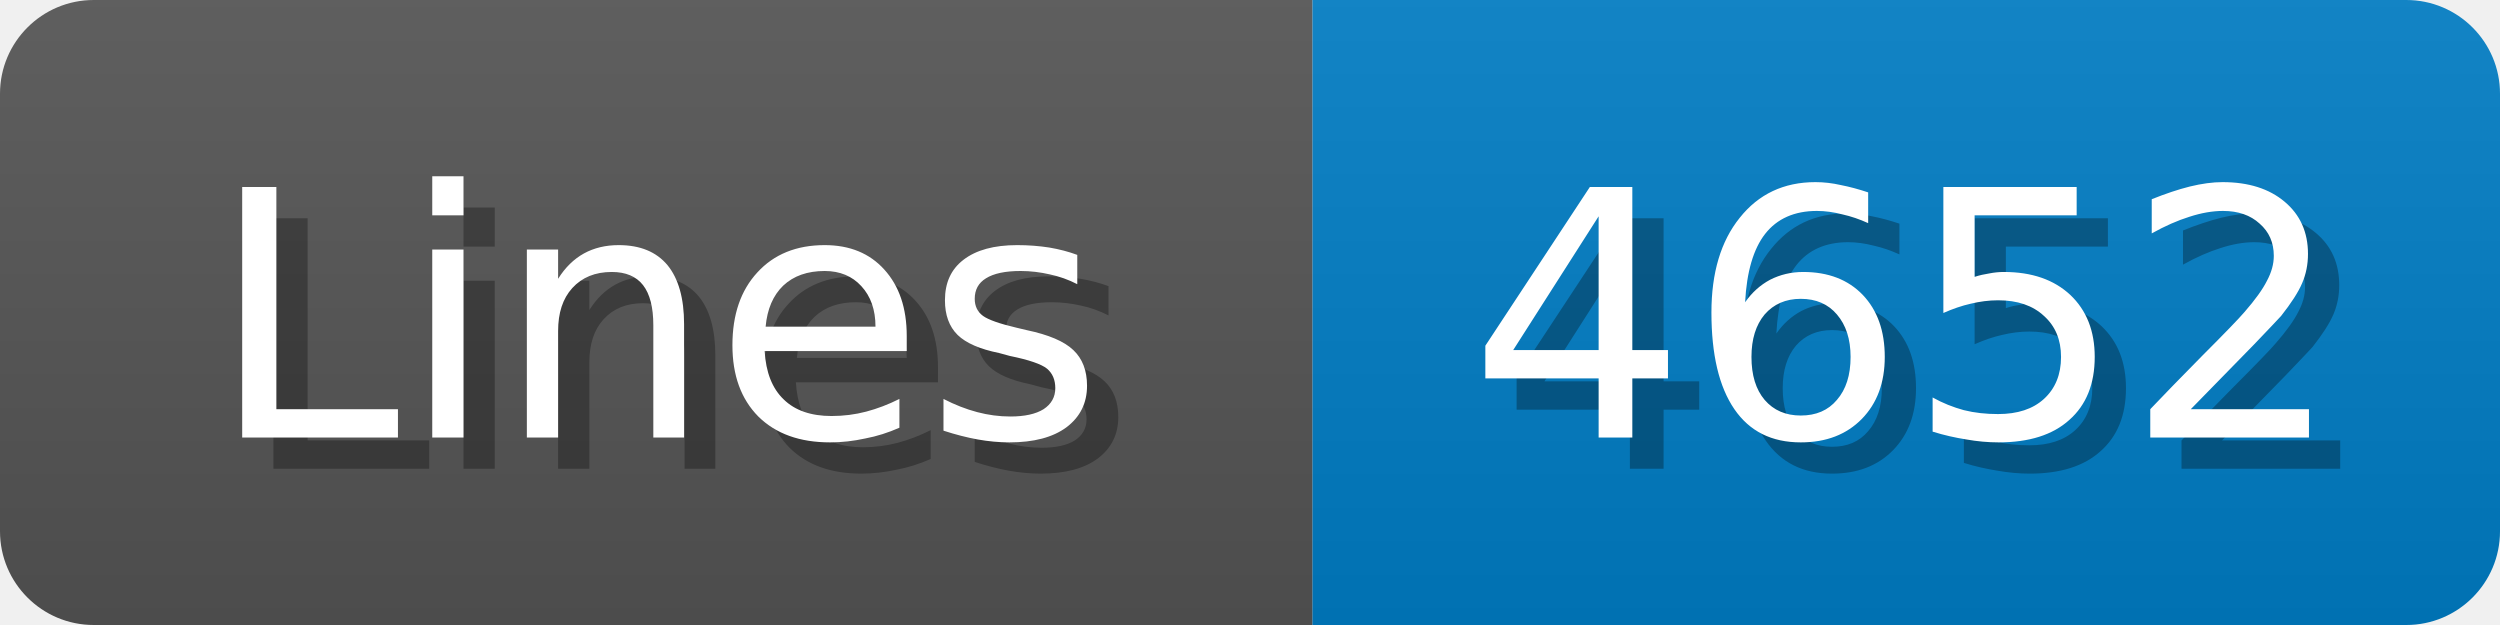
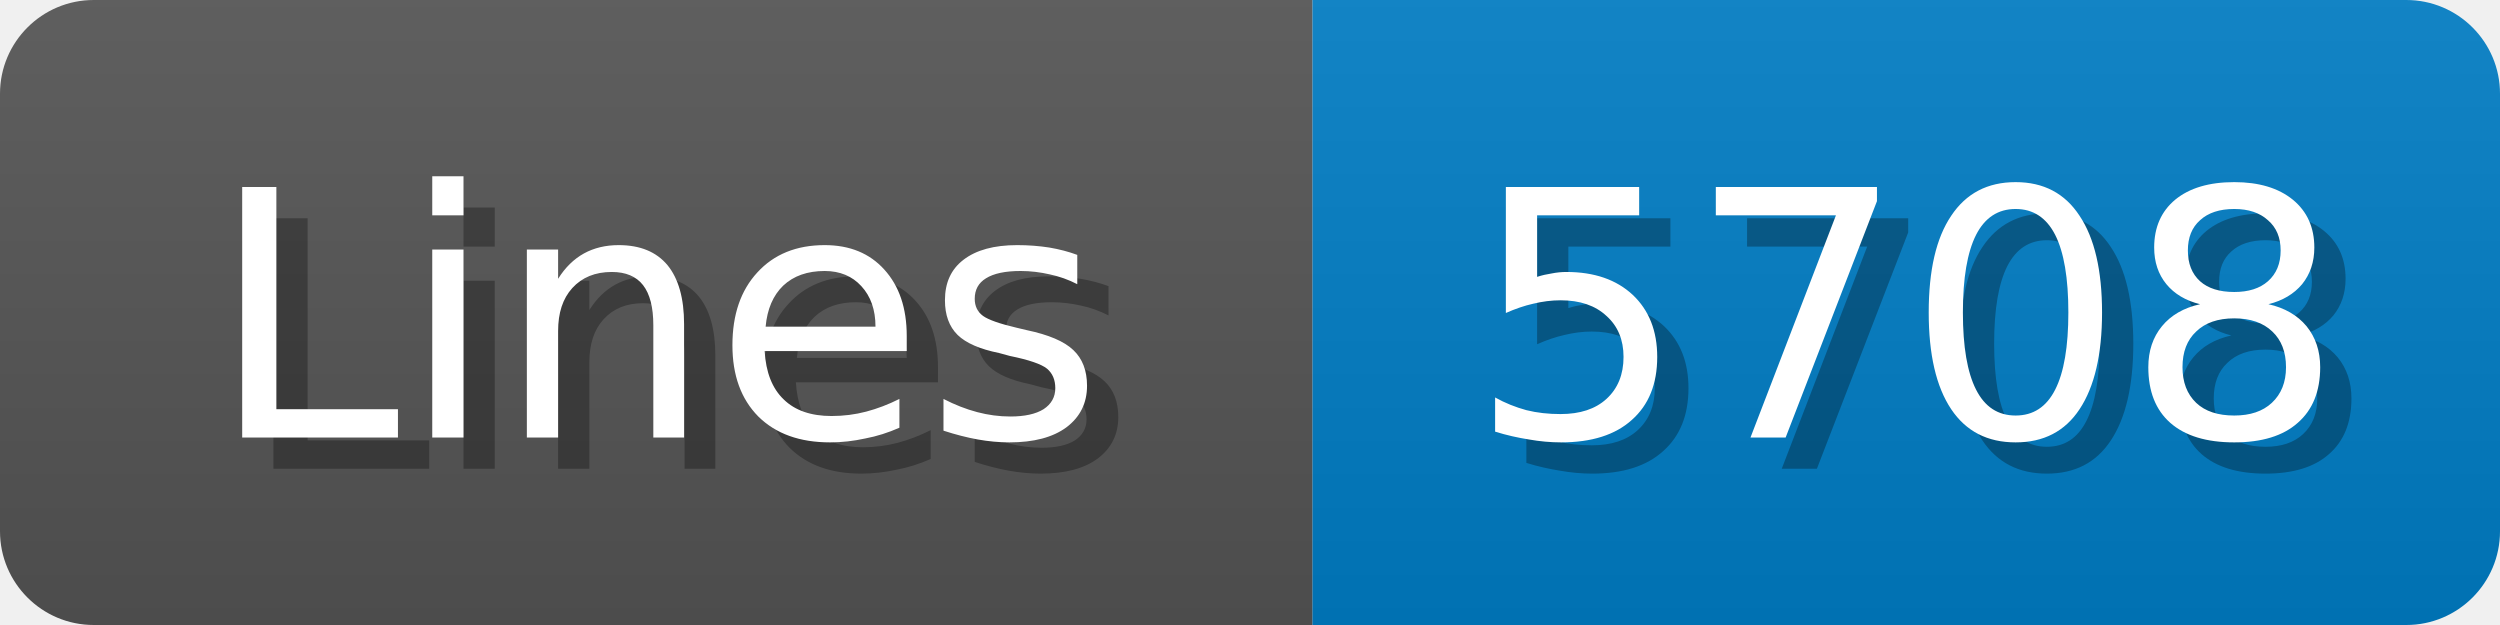
<svg xmlns="http://www.w3.org/2000/svg" width="80" height="20">
  <linearGradient id="b" x2="0" y2="100%">
    <stop offset="0" stop-color="#bbb" stop-opacity=".1" />
    <stop offset="1" stop-opacity=".1" />
  </linearGradient>
  <mask id="anybadge_1">
    <rect width="80" height="20" rx="3" fill="#fff" />
  </mask>
  <g mask="url(#anybadge_1)">
    <path fill="#555" d="M0 0h42v20H0z" />
    <path fill="#007ec6" d="M42 0h38v20H42z" />
    <path fill="url(#b)" d="M0 0h80v20H0z" />
  </g>
  <g fill="#fff" text-anchor="middle" font-family="DejaVu Sans,Verdana,Geneva,sans-serif" font-size="11">
    <text x="22.0" y="15" fill="#010101" fill-opacity=".3">Lines</text>
    <text x="21.0" y="14">Lines</text>
  </g>
  <g fill="#fff" text-anchor="middle" font-family="DejaVu Sans,Verdana,Geneva,sans-serif" font-size="11">
-     <text x="62.0" y="15" fill="#010101" fill-opacity=".3">4652</text>
-     <text x="61.0" y="14">4652</text>
+     <text x="62.0" y="15" fill="#010101" fill-opacity=".3">5708</text>
+     <text x="61.0" y="14">5708</text>
  </g>
</svg>
